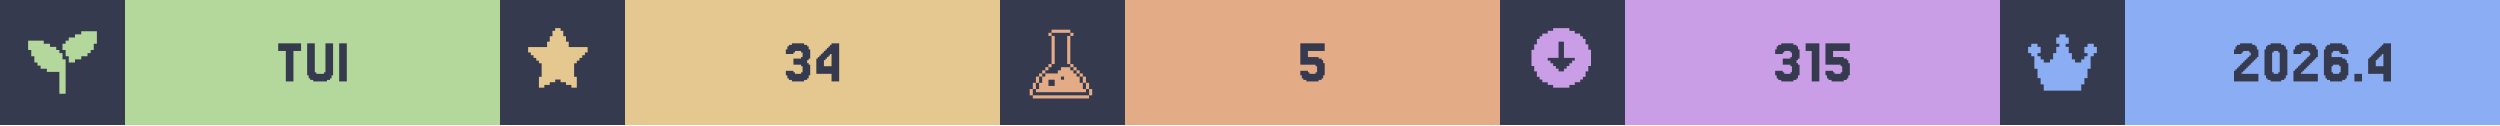
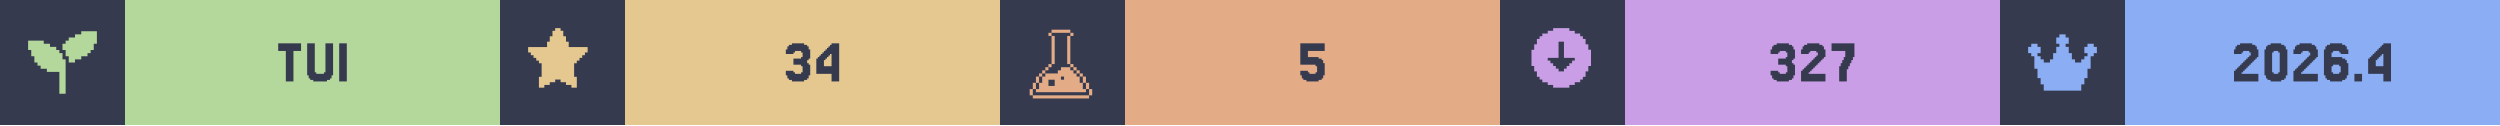
<svg xmlns="http://www.w3.org/2000/svg" width="1200" viewBox="0 0 200 10">
  <g>
    <rect width="200" height="10" fill="#363a4f" />
    <g class="badge" transform="translate(0 0)">
      <path transform="translate(2 2) scale(0.25)" fill="#b4d89c" d="M 18 2 L 18 3 L 16 3 L 16 4 L 14 4 L 14 5 L 13 5 L 13 6 L 12 6 L 12 8 L 13 8 L 13 10 L 14 10 L 14 12 L 16 12 L 16 11 L 18 11 L 18 10 L 20 10 L 20 9 L 21 9 L 21 8 L 22 8 L 22 6 L 23 6 L 23 2 L 18 2 z M 1 5 L 1 8 L 2 8 L 2 10 L 3 10 L 3 12 L 4 12 L 4 13 L 5 13 L 5 14 L 7 14 L 7 15 L 11 15 L 11 22 L 13 22 L 13 11 L 12 11 L 12 9 L 11 9 L 11 8 L 10 8 L 10 7 L 8 7 L 8 6 L 6 6 L 6 5 L 1 5 z" />
      <rect fill="#b4d89c" width="30" height="10" x="10" y="0" />
      <path fill="#363a4f" d="M24.085 3.467V4.077H23.476V6.516H22.866V4.077H22.256V3.467Z M25.305 5.785V5.907H25.915V5.785H26.037V3.467H26.646V6.029H26.524V6.272H26.402V6.394H26.159V6.516H25.061V6.394H24.817V6.272H24.695V6.029H24.573V3.467H25.183V5.785Z M27.744 3.467V6.516H27.134V3.467Z" />
    </g>
    <g class="badge" transform="translate(40 0)">
      <path transform="" fill="#e5c890" d="M5.929 6.145h.216v.866h-.433v-.217H5.28v-.216h-.432v-.216h-.433v.216H3.98v.216h-.433v.217h-.433v-.866h.217V5.063h-.217v-.216H2.9V4.63h-.217v-.216h-.216v-.217H2.25v-.432h1.515v-.433h.216v-.433h.216v-.433h.217V2.25h.433v.216h.216v.433h.216v.433h.217v.433H7.01v.432h-.217v.217h-.216v.216h-.216v.217h-.217v.216H5.93z" />
      <rect fill="#e5c890" width="30" height="10" x="10" y="0" />
      <path fill="#363a4f" d="M23.476 5.663V5.785H23.598V5.907H24.085V5.785H24.207V5.297H24.085V5.175H23.476V4.687H24.085V4.565H24.207V4.199H24.085V4.077H23.598V4.199H23.476V4.321H22.866V3.955H22.988V3.711H23.11V3.589H23.354V3.467H24.329V3.589H24.573V3.711H24.695V3.955H24.817V4.687H24.695V4.809H24.573V5.053H24.695V5.175H24.817V6.029H24.695V6.272H24.573V6.394H24.329V6.516H23.354V6.394H23.11V6.272H22.988V6.029H22.866V5.663Z M25.915 4.199V4.077H26.037V3.955H26.159V3.833H26.28V3.711H26.402V3.589H26.524V3.467H27.134V6.516H26.524V5.907H25.305V4.687H25.427V4.565H25.549V4.443H25.671V4.321H25.793V4.199ZM26.159 4.565V4.687H26.037V4.809H25.915V5.297H26.524V4.321H26.402V4.443H26.28V4.565Z" />
    </g>
    <g class="badge" transform="translate(80 0)">
      <path transform="translate(2 2) scale(0.25)" fill="#e3ac86" d="M 8.502 1.5 L 8.502 2.5 L 14.504 2.5 L 14.504 1.5 L 8.502 1.5 z M 14.504 2.5 L 14.504 3.5 L 15.504 3.5 L 15.504 2.5 L 14.504 2.5 z M 14.504 3.5 L 13.502 3.5 L 13.502 12.502 L 14.504 12.502 L 14.504 3.5 z M 14.504 12.502 L 14.504 13.502 L 15.504 13.502 L 15.504 12.502 L 14.504 12.502 z M 15.504 13.502 L 15.504 14.504 L 16.504 14.504 L 16.504 15.504 L 17.504 15.504 L 17.504 16.504 L 18.504 16.504 L 18.504 15.502 L 17.504 15.502 L 17.504 14.502 L 16.504 14.502 L 16.504 13.502 L 15.504 13.502 z M 18.504 16.504 L 18.504 18.504 L 19.504 18.504 L 19.504 16.504 L 18.504 16.504 z M 19.504 18.504 L 19.504 20.504 L 20.504 20.504 L 20.504 18.504 L 19.504 18.504 z M 20.504 20.504 L 20.504 22.504 L 21.504 22.504 L 21.504 20.504 L 20.504 20.504 z M 19.504 20.504 L 18.504 20.504 L 18.504 18.504 L 17.504 18.504 L 17.504 16.504 L 16.504 16.504 L 16.504 15.504 L 15.504 15.504 L 15.504 14.504 L 14.504 14.504 L 14.504 13.502 L 11.502 13.502 L 11.502 14.504 L 10.502 14.504 L 10.502 15.504 L 6.502 15.504 L 6.502 16.504 L 5.5 16.504 L 5.5 18.504 L 4.5 18.504 L 4.5 20.504 L 3.5 20.504 L 3.5 21.504 L 19.504 21.504 L 19.504 20.504 z M 3.5 20.504 L 3.5 18.504 L 2.5 18.504 L 2.5 20.504 L 3.5 20.504 z M 2.5 20.504 L 1.5 20.504 L 1.5 22.504 L 2.5 22.504 L 2.5 20.504 z M 3.5 18.504 L 4.5 18.504 L 4.5 16.504 L 3.5 16.504 L 3.5 18.504 z M 4.5 16.504 L 5.5 16.504 L 5.5 15.504 L 6.502 15.504 L 6.502 14.504 L 7.502 14.504 L 7.502 13.502 L 6.502 13.502 L 6.502 14.502 L 5.5 14.502 L 5.5 15.502 L 4.5 15.502 L 4.5 16.504 z M 7.502 13.502 L 8.502 13.502 L 8.502 12.502 L 7.502 12.502 L 7.502 13.502 z M 8.502 12.502 L 9.502 12.502 L 9.502 3.5 L 8.502 3.5 L 8.502 12.502 z M 8.502 3.5 L 8.502 2.5 L 7.502 2.5 L 7.502 3.5 L 8.502 3.5 z M 11.502 16.504 L 12.502 16.504 L 12.502 17.504 L 11.502 17.504 L 11.502 16.504 z M 7.502 17.504 L 9.502 17.504 L 9.502 19.504 L 7.502 19.504 L 7.502 17.504 z M 2.5 22.506 L 2.5 23.506 L 20.504 23.506 L 20.504 22.506 L 2.5 22.506 z" />
      <rect fill="#e3ac86" width="30" height="10" x="10" y="0" />
      <path fill="#363a4f" d="M24.634 5.663V5.785H24.756V5.907H25.244V5.785H25.366V5.297H25.244V5.175H24.024V3.467H25.976V4.077H24.634V4.565H25.488V4.687H25.732V4.809H25.854V5.053H25.976V6.029H25.854V6.272H25.732V6.394H25.488V6.516H24.512V6.394H24.268V6.272H24.146V6.029H24.024V5.663Z" />
    </g>
    <g class="badge" transform="translate(120 0)">
      <path transform="" fill="#ca9ee6" d="M5.55 6.794h.432v-.216h.433v-.216h.216v-.217h.217v-.433h.216V5.28h.217V3.981h-.217v-.433h-.216v-.433h-.217V2.9h-.216v-.217h-.433v-.216h-.433V2.25h-1.298v.216h-.433v.216h-.433V2.9h-.216v.216h-.217v.433h-.216v.433h-.217v1.298h.217v.433h.216v.433h.217v.217h.216v.216h.433v.216h.433v.217h1.298zm-1.083-1.298v-.217h-.216v-.216h-.217v-.216h-.216V4.63h.866V3.332h.432V4.63h.866v.217h-.216v.216h-.217v.216h-.216v.217h-.217v.216h-.432v-.216z" />
      <rect fill="#ca9ee6" width="30" height="10" x="10" y="0" />
-       <path fill="#363a4f" d="M22.622 5.663V5.785H22.744V5.907H23.232V5.785H23.354V5.297H23.232V5.175H22.622V4.687H23.232V4.565H23.354V4.199H23.232V4.077H22.744V4.199H22.622V4.321H22.012V3.955H22.134V3.711H22.256V3.589H22.5V3.467H23.476V3.589H23.72V3.711H23.841V3.955H23.963V4.687H23.841V4.809H23.72V5.053H23.841V5.175H23.963V6.029H23.841V6.272H23.72V6.394H23.476V6.516H22.5V6.394H22.256V6.272H22.134V6.029H22.012V5.663Z M25.549 3.467V6.516H24.939V4.077H24.451V3.467Z M26.646 5.663V5.785H26.768V5.907H27.256V5.785H27.378V5.297H27.256V5.175H26.037V3.467H27.988V4.077H26.646V4.565H27.5V4.687H27.744V4.809H27.866V5.053H27.988V6.029H27.866V6.272H27.744V6.394H27.5V6.516H26.524V6.394H26.28V6.272H26.159V6.029H26.037V5.663Z" />
+       <path fill="#363a4f" d="M22.256 5.663V5.785H22.378V5.907H22.866V5.785H22.988V5.297H22.866V5.175H22.256V4.687H22.866V4.565H22.988V4.199H22.866V4.077H22.378V4.199H22.256V4.321H21.646V3.955H21.768V3.711H21.89V3.589H22.134V3.467H23.11V3.589H23.354V3.711H23.476V3.955H23.598V4.687H23.476V4.809H23.354V5.053H23.476V5.175H23.598V6.029H23.476V6.272H23.354V6.394H23.11V6.516H22.134V6.394H21.89V6.272H21.768V6.029H21.646V5.663Z M24.817 5.663V5.785H24.695V5.907H26.037V6.516H24.085V5.663H24.207V5.541H24.329V5.419H24.451V5.297H24.573V5.175H24.695V5.053H24.817V4.931H24.939V4.809H25.061V4.687H25.183V4.565H25.305V4.443H25.427V4.199H25.305V4.077H24.817V4.199H24.695V4.321H24.085V3.955H24.207V3.711H24.329V3.589H24.573V3.467H25.549V3.589H25.793V3.711H25.915V3.955H26.037V4.565H25.915V4.687H25.793V4.809H25.671V4.931H25.549V5.053H25.427V5.175H25.305V5.297H25.183V5.419H25.061V5.541H24.939V5.663Z M27.256 5.297V5.053H27.378V4.809H27.5V4.565H27.622V4.077H26.524V3.467H28.354V4.565H28.232V4.809H28.11V5.053H27.988V5.297H27.866V5.541H27.744V6.516H27.134V5.297Z" />
    </g>
    <g class="badge" transform="translate(160 0)">
      <path transform="translate(2 2) scale(0.25)" fill="#8aadf4" d="M23 7v2h-1v1h-1v4h-1v3h-1v2h-1v2H6v-2H5v-2H4v-3H3v-4H2V9H1V7h1V6h2v1h1v2H4v1h1v1h1v1h2v-1h1V9h1V7h1V6h-1V4h1V3h2v1h1v2h-1v1h1v2h1v2h1v1h2v-1h1v-1h1V9h-1V7h1V6h2v1z" />
      <rect fill="#8aadf4" width="30" height="10" x="10" y="0" />
      <path fill="#363a4f" d="M19.451 5.663V5.785H19.329V5.907H20.671V6.516H18.72V5.663H18.841V5.541H18.963V5.419H19.085V5.297H19.207V5.175H19.329V5.053H19.451V4.931H19.573V4.809H19.695V4.687H19.817V4.565H19.939V4.443H20.061V4.199H19.939V4.077H19.451V4.199H19.329V4.321H18.72V3.955H18.841V3.711H18.963V3.589H19.207V3.467H20.183V3.589H20.427V3.711H20.549V3.955H20.671V4.565H20.549V4.687H20.427V4.809H20.305V4.931H20.183V5.053H20.061V5.175H19.939V5.297H19.817V5.419H19.695V5.541H19.573V5.663Z M22.866 6.029V6.272H22.744V6.394H22.5V6.516H21.646V6.394H21.402V6.272H21.28V6.029H21.159V3.955H21.28V3.711H21.402V3.589H21.646V3.467H22.5V3.589H22.744V3.711H22.866V3.955H22.988V6.029ZM21.89 5.785V5.907H22.256V5.785H22.378V4.199H22.256V4.077H21.89V4.199H21.768V5.785Z M24.207 5.663V5.785H24.085V5.907H25.427V6.516H23.476V5.663H23.598V5.541H23.72V5.419H23.841V5.297H23.963V5.175H24.085V5.053H24.207V4.931H24.329V4.809H24.451V4.687H24.573V4.565H24.695V4.443H24.817V4.199H24.695V4.077H24.207V4.199H24.085V4.321H23.476V3.955H23.598V3.711H23.72V3.589H23.963V3.467H24.939V3.589H25.183V3.711H25.305V3.955H25.427V4.565H25.305V4.687H25.183V4.809H25.061V4.931H24.939V5.053H24.817V5.175H24.695V5.297H24.573V5.419H24.451V5.541H24.329V5.663Z M26.646 5.785V5.907H27.134V5.785H27.256V5.297H27.134V5.175H26.646V5.297H26.524V5.785ZM26.524 4.565H27.378V4.687H27.622V4.809H27.744V5.053H27.866V6.029H27.744V6.272H27.622V6.394H27.378V6.516H26.402V6.394H26.159V6.272H26.037V6.029H25.915V3.955H26.037V3.711H26.159V3.589H26.402V3.467H27.378V3.589H27.622V3.711H27.744V3.955H27.866V4.321H27.256V4.199H27.134V4.077H26.646V4.199H26.524Z M28.963 5.907V6.516H28.354V5.907Z M30.061 4.199V4.077H30.183V3.955H30.305V3.833H30.427V3.711H30.549V3.589H30.671V3.467H31.28V6.516H30.671V5.907H29.451V4.687H29.573V4.565H29.695V4.443H29.817V4.321H29.939V4.199ZM30.305 4.565V4.687H30.183V4.809H30.061V5.297H30.671V4.321H30.549V4.443H30.427V4.565Z" />
    </g>
  </g>
</svg>
